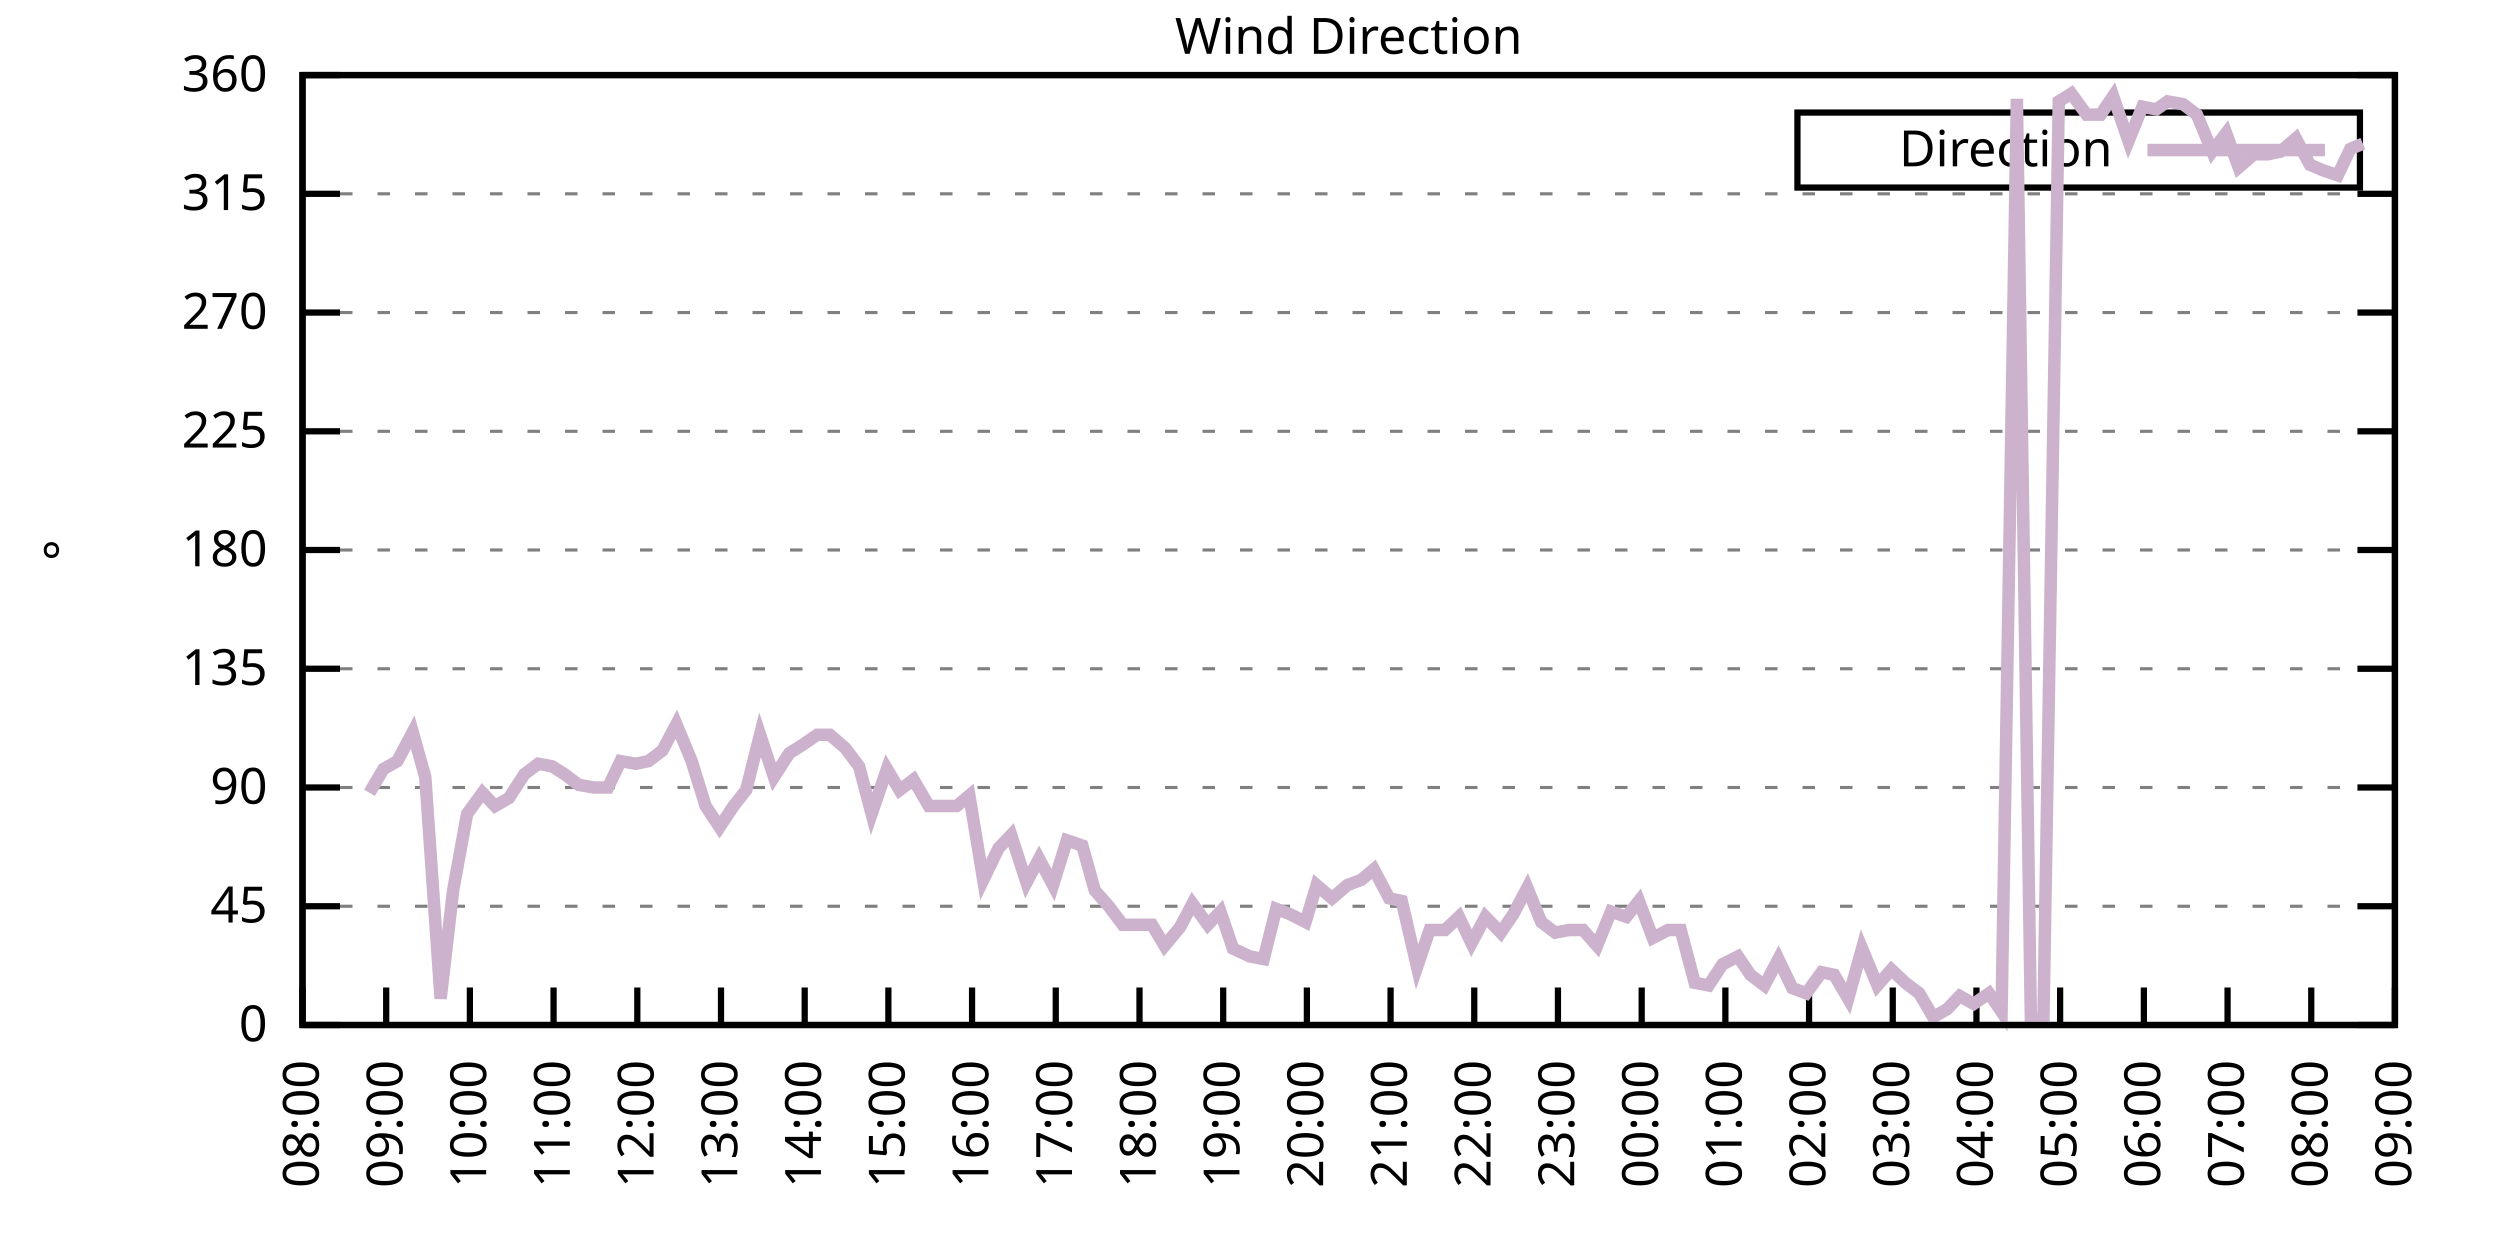
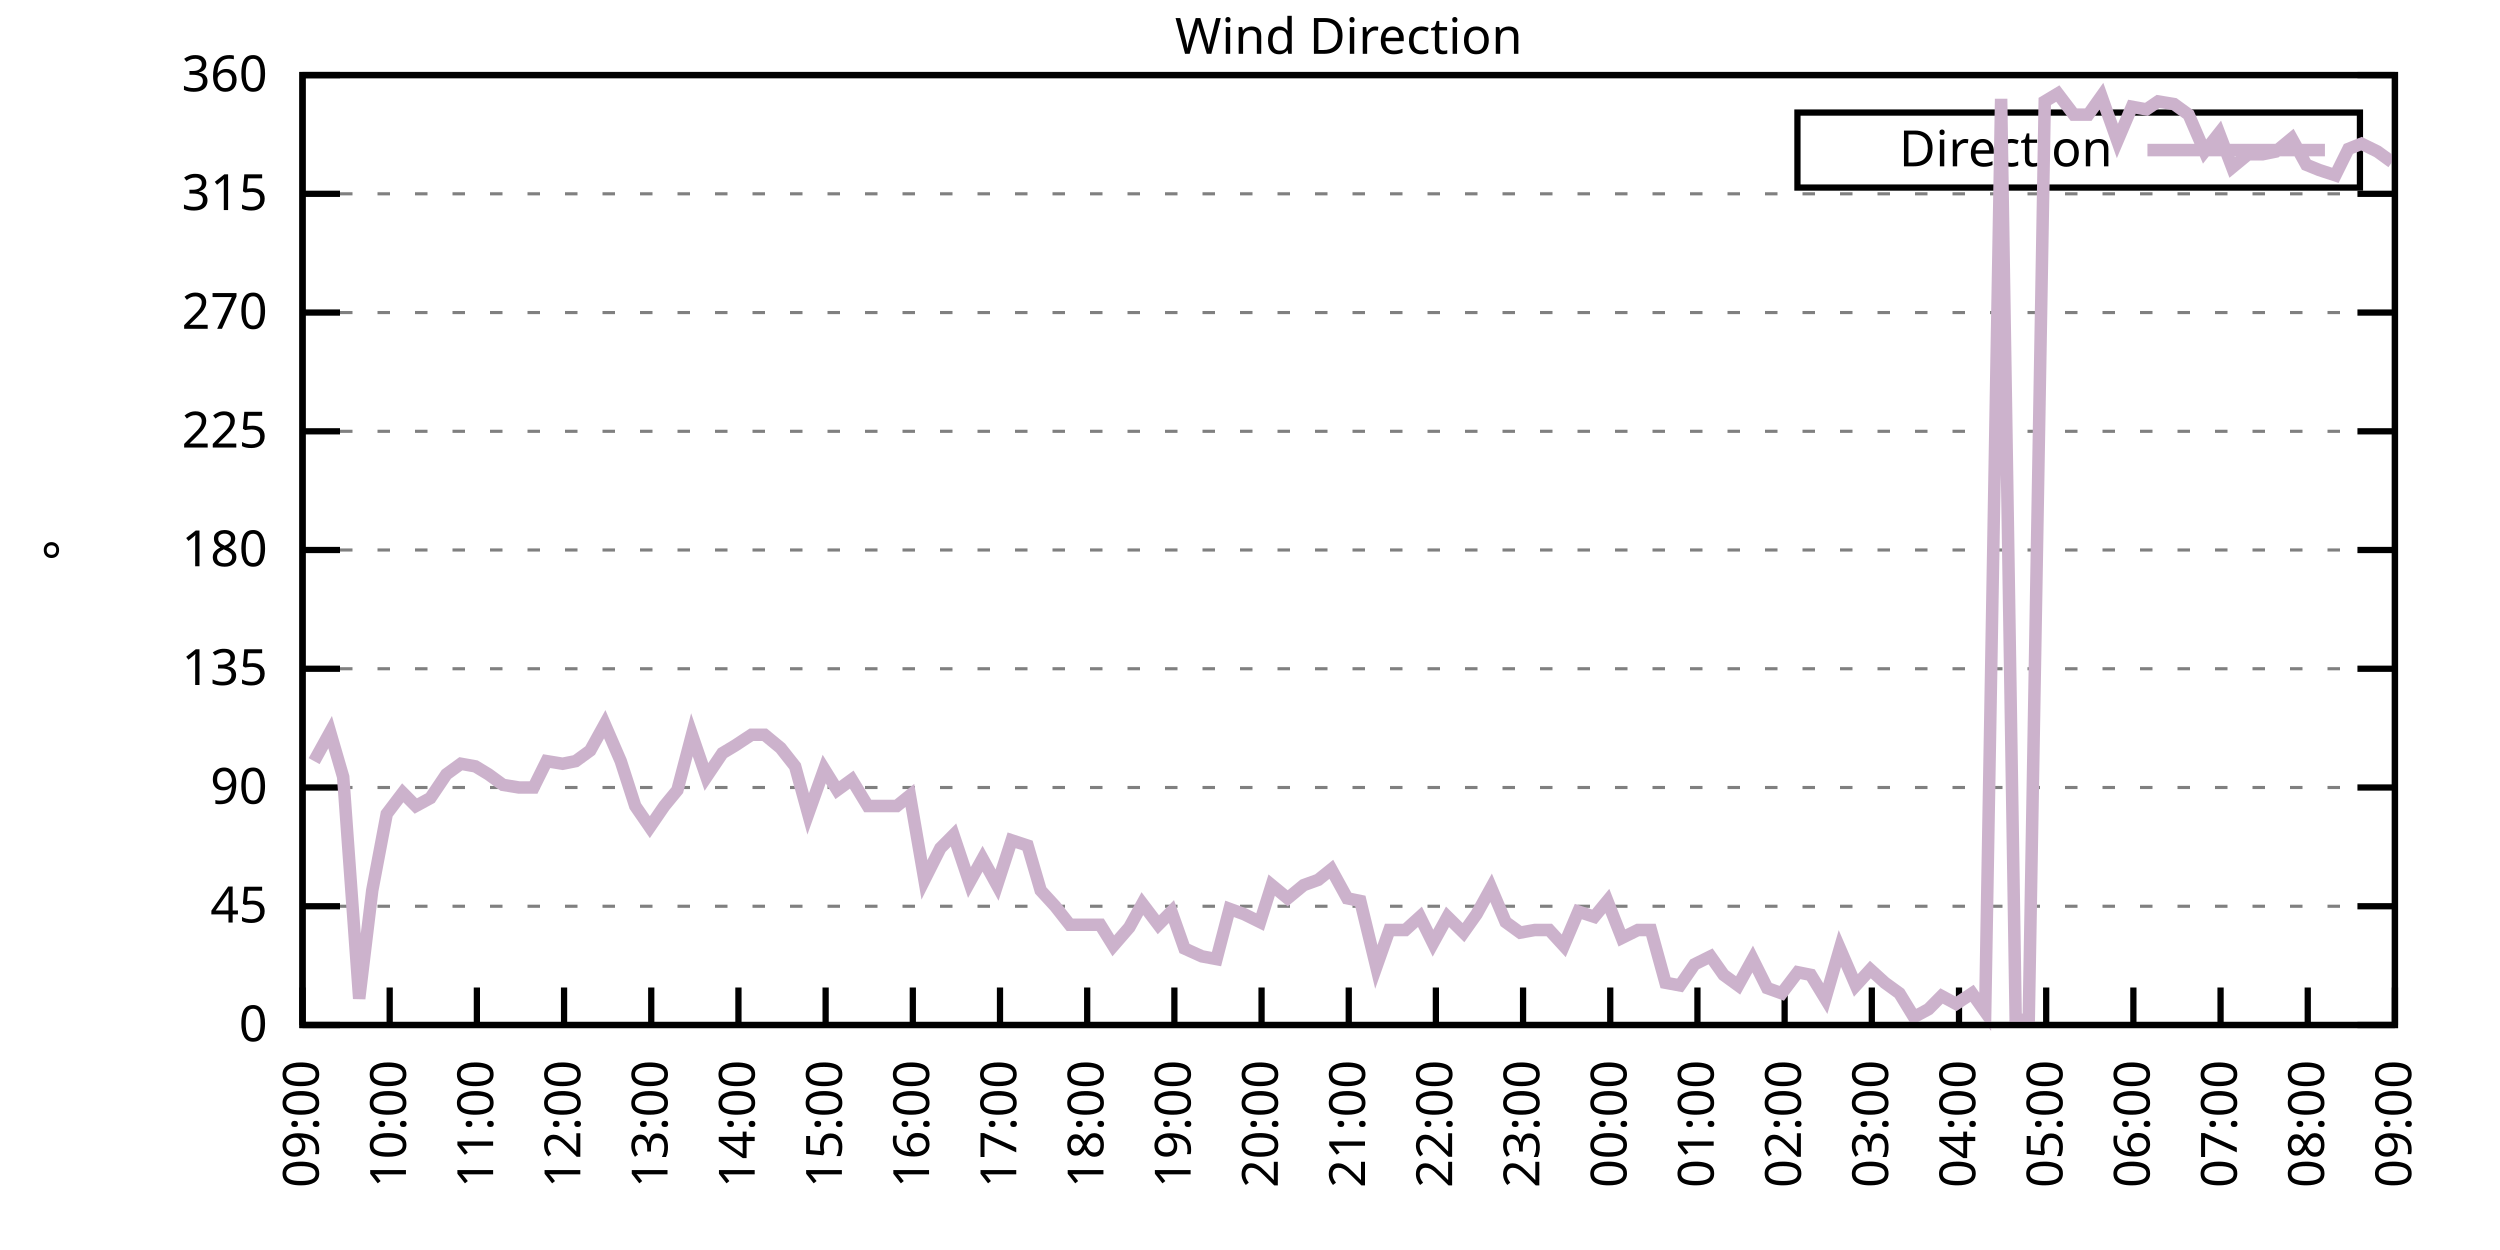
<svg xmlns="http://www.w3.org/2000/svg" xmlns:xlink="http://www.w3.org/1999/xlink" width="400" height="200" viewBox="0 0 400 200">
  <g id="gnuplot_canvas">
    <rect x="0" y="0" width="400" height="200" fill="none" />
    <defs>
      <circle id="gpDot" r="0.5" stroke-width="0.5" stroke="currentColor" />
      <path id="gpPt0" stroke-width="0.333" stroke="currentColor" d="M-1,0 h2 M0,-1 v2" />
      <path id="gpPt1" stroke-width="0.333" stroke="currentColor" d="M-1,-1 L1,1 M1,-1 L-1,1" />
      <path id="gpPt2" stroke-width="0.333" stroke="currentColor" d="M-1,0 L1,0 M0,-1 L0,1 M-1,-1 L1,1 M-1,1 L1,-1" />
      <rect id="gpPt3" stroke-width="0.333" stroke="currentColor" x="-1" y="-1" width="2" height="2" />
      <rect id="gpPt4" stroke-width="0.333" stroke="currentColor" fill="currentColor" x="-1" y="-1" width="2" height="2" />
      <circle id="gpPt5" stroke-width="0.333" stroke="currentColor" cx="0" cy="0" r="1" />
      <use xlink:href="#gpPt5" id="gpPt6" fill="currentColor" stroke="none" />
      <path id="gpPt7" stroke-width="0.333" stroke="currentColor" d="M0,-1.33 L-1.33,0.67 L1.33,0.67 z" />
      <use xlink:href="#gpPt7" id="gpPt8" fill="currentColor" stroke="none" />
      <use xlink:href="#gpPt7" id="gpPt9" stroke="currentColor" transform="rotate(180)" />
      <use xlink:href="#gpPt9" id="gpPt10" fill="currentColor" stroke="none" />
      <use xlink:href="#gpPt3" id="gpPt11" stroke="currentColor" transform="rotate(45)" />
      <use xlink:href="#gpPt11" id="gpPt12" fill="currentColor" stroke="none" />
      <path id="gpPt13" stroke-width="0.333" stroke="currentColor" d="M0,1.330 L1.265,0.411 L0.782,-1.067 L-0.782,-1.076 L-1.265,0.411 z" />
      <use xlink:href="#gpPt13" id="gpPt14" fill="currentColor" stroke="none" />
      <filter id="textbox" filterUnits="objectBoundingBox" x="0" y="0" height="1" width="1">
        <feFlood flood-color="white" flood-opacity="1" result="bgnd" />
        <feComposite in="SourceGraphic" in2="bgnd" operator="atop" />
      </filter>
      <filter id="greybox" filterUnits="objectBoundingBox" x="0" y="0" height="1" width="1">
        <feFlood flood-color="lightgrey" flood-opacity="1" result="grey" />
        <feComposite in="SourceGraphic" in2="grey" operator="atop" />
      </filter>
    </defs>
    <g fill="none" color="white" stroke="currentColor" stroke-width="1.00" stroke-linecap="butt" stroke-linejoin="miter">
</g>
    <g fill="none" color="black" stroke="currentColor" stroke-width="1.00" stroke-linecap="butt" stroke-linejoin="miter">
      <g stroke="none" shape-rendering="crispEdges">
        <polygon fill="rgb(255, 255, 255)" points="48.40,164.00 383.18,164.00 383.18,12.02 48.40,12.02 " />
      </g>
    </g>
    <g fill="none" color="black" stroke="currentColor" stroke-width="1.00" stroke-linecap="butt" stroke-linejoin="miter">
</g>
    <g fill="none" color="black" stroke="black" stroke-width="0.50" stroke-linecap="butt" stroke-linejoin="miter">
</g>
    <g fill="none" color="gray" stroke="currentColor" stroke-width="0.50" stroke-linecap="butt" stroke-linejoin="miter">
      <path stroke="gray" stroke-dasharray="2,4" class="gridline" d="M48.40,164.00 L383.19,164.00  " />
    </g>
    <g fill="none" color="gray" stroke="gray" stroke-width="1.00" stroke-linecap="butt" stroke-linejoin="miter">
</g>
    <g fill="none" color="black" stroke="currentColor" stroke-width="1.00" stroke-linecap="butt" stroke-linejoin="miter">
      <path stroke="black" d="M48.40,164.00 L54.40,164.00 M383.19,164.00 L377.19,164.00  " />
      <g transform="translate(42.80,166.60)" stroke="none" fill="black" font-family="Sans" font-size="8.00" text-anchor="end">
        <text>
          <tspan font-family="Sans"> 0</tspan>
        </text>
      </g>
    </g>
    <g fill="none" color="black" stroke="currentColor" stroke-width="1.00" stroke-linecap="butt" stroke-linejoin="miter">
</g>
    <g fill="none" color="black" stroke="black" stroke-width="0.50" stroke-linecap="butt" stroke-linejoin="miter">
</g>
    <g fill="none" color="gray" stroke="currentColor" stroke-width="0.50" stroke-linecap="butt" stroke-linejoin="miter">
      <path stroke="gray" stroke-dasharray="2,4" class="gridline" d="M48.40,145.00 L383.19,145.00  " />
    </g>
    <g fill="none" color="gray" stroke="gray" stroke-width="1.00" stroke-linecap="butt" stroke-linejoin="miter">
</g>
    <g fill="none" color="black" stroke="currentColor" stroke-width="1.00" stroke-linecap="butt" stroke-linejoin="miter">
      <path stroke="black" d="M48.40,145.00 L54.40,145.00 M383.19,145.00 L377.19,145.00  " />
      <g transform="translate(42.80,147.60)" stroke="none" fill="black" font-family="Sans" font-size="8.00" text-anchor="end">
        <text>
          <tspan font-family="Sans"> 45</tspan>
        </text>
      </g>
    </g>
    <g fill="none" color="black" stroke="currentColor" stroke-width="1.00" stroke-linecap="butt" stroke-linejoin="miter">
</g>
    <g fill="none" color="black" stroke="black" stroke-width="0.50" stroke-linecap="butt" stroke-linejoin="miter">
</g>
    <g fill="none" color="gray" stroke="currentColor" stroke-width="0.50" stroke-linecap="butt" stroke-linejoin="miter">
      <path stroke="gray" stroke-dasharray="2,4" class="gridline" d="M48.40,126.00 L383.19,126.00  " />
    </g>
    <g fill="none" color="gray" stroke="gray" stroke-width="1.00" stroke-linecap="butt" stroke-linejoin="miter">
</g>
    <g fill="none" color="black" stroke="currentColor" stroke-width="1.00" stroke-linecap="butt" stroke-linejoin="miter">
      <path stroke="black" d="M48.40,126.00 L54.40,126.00 M383.19,126.00 L377.19,126.00  " />
      <g transform="translate(42.80,128.60)" stroke="none" fill="black" font-family="Sans" font-size="8.00" text-anchor="end">
        <text>
          <tspan font-family="Sans"> 90</tspan>
        </text>
      </g>
    </g>
    <g fill="none" color="black" stroke="currentColor" stroke-width="1.00" stroke-linecap="butt" stroke-linejoin="miter">
</g>
    <g fill="none" color="black" stroke="black" stroke-width="0.50" stroke-linecap="butt" stroke-linejoin="miter">
</g>
    <g fill="none" color="gray" stroke="currentColor" stroke-width="0.50" stroke-linecap="butt" stroke-linejoin="miter">
      <path stroke="gray" stroke-dasharray="2,4" class="gridline" d="M48.40,107.00 L383.19,107.00  " />
    </g>
    <g fill="none" color="gray" stroke="gray" stroke-width="1.00" stroke-linecap="butt" stroke-linejoin="miter">
</g>
    <g fill="none" color="black" stroke="currentColor" stroke-width="1.00" stroke-linecap="butt" stroke-linejoin="miter">
      <path stroke="black" d="M48.40,107.00 L54.40,107.00 M383.19,107.00 L377.19,107.00  " />
      <g transform="translate(42.80,109.60)" stroke="none" fill="black" font-family="Sans" font-size="8.00" text-anchor="end">
        <text>
          <tspan font-family="Sans"> 135</tspan>
        </text>
      </g>
    </g>
    <g fill="none" color="black" stroke="currentColor" stroke-width="1.00" stroke-linecap="butt" stroke-linejoin="miter">
</g>
    <g fill="none" color="black" stroke="black" stroke-width="0.50" stroke-linecap="butt" stroke-linejoin="miter">
</g>
    <g fill="none" color="gray" stroke="currentColor" stroke-width="0.50" stroke-linecap="butt" stroke-linejoin="miter">
      <path stroke="gray" stroke-dasharray="2,4" class="gridline" d="M48.40,88.00 L383.19,88.00  " />
    </g>
    <g fill="none" color="gray" stroke="gray" stroke-width="1.00" stroke-linecap="butt" stroke-linejoin="miter">
</g>
    <g fill="none" color="black" stroke="currentColor" stroke-width="1.00" stroke-linecap="butt" stroke-linejoin="miter">
      <path stroke="black" d="M48.40,88.00 L54.40,88.00 M383.19,88.00 L377.19,88.00  " />
      <g transform="translate(42.80,90.60)" stroke="none" fill="black" font-family="Sans" font-size="8.00" text-anchor="end">
        <text>
          <tspan font-family="Sans"> 180</tspan>
        </text>
      </g>
    </g>
    <g fill="none" color="black" stroke="currentColor" stroke-width="1.00" stroke-linecap="butt" stroke-linejoin="miter">
</g>
    <g fill="none" color="black" stroke="black" stroke-width="0.50" stroke-linecap="butt" stroke-linejoin="miter">
</g>
    <g fill="none" color="gray" stroke="currentColor" stroke-width="0.50" stroke-linecap="butt" stroke-linejoin="miter">
      <path stroke="gray" stroke-dasharray="2,4" class="gridline" d="M48.40,69.01 L383.19,69.01  " />
    </g>
    <g fill="none" color="gray" stroke="gray" stroke-width="1.00" stroke-linecap="butt" stroke-linejoin="miter">
</g>
    <g fill="none" color="black" stroke="currentColor" stroke-width="1.00" stroke-linecap="butt" stroke-linejoin="miter">
      <path stroke="black" d="M48.40,69.01 L54.40,69.01 M383.19,69.01 L377.19,69.01  " />
      <g transform="translate(42.80,71.61)" stroke="none" fill="black" font-family="Sans" font-size="8.00" text-anchor="end">
        <text>
          <tspan font-family="Sans"> 225</tspan>
        </text>
      </g>
    </g>
    <g fill="none" color="black" stroke="currentColor" stroke-width="1.00" stroke-linecap="butt" stroke-linejoin="miter">
</g>
    <g fill="none" color="black" stroke="black" stroke-width="0.50" stroke-linecap="butt" stroke-linejoin="miter">
</g>
    <g fill="none" color="gray" stroke="currentColor" stroke-width="0.50" stroke-linecap="butt" stroke-linejoin="miter">
      <path stroke="gray" stroke-dasharray="2,4" class="gridline" d="M48.40,50.01 L383.19,50.01  " />
    </g>
    <g fill="none" color="gray" stroke="gray" stroke-width="1.00" stroke-linecap="butt" stroke-linejoin="miter">
</g>
    <g fill="none" color="black" stroke="currentColor" stroke-width="1.00" stroke-linecap="butt" stroke-linejoin="miter">
      <path stroke="black" d="M48.40,50.01 L54.40,50.01 M383.19,50.01 L377.19,50.01  " />
      <g transform="translate(42.80,52.61)" stroke="none" fill="black" font-family="Sans" font-size="8.00" text-anchor="end">
        <text>
          <tspan font-family="Sans"> 270</tspan>
        </text>
      </g>
    </g>
    <g fill="none" color="black" stroke="currentColor" stroke-width="1.00" stroke-linecap="butt" stroke-linejoin="miter">
</g>
    <g fill="none" color="black" stroke="black" stroke-width="0.50" stroke-linecap="butt" stroke-linejoin="miter">
</g>
    <g fill="none" color="gray" stroke="currentColor" stroke-width="0.50" stroke-linecap="butt" stroke-linejoin="miter">
      <path stroke="gray" stroke-dasharray="2,4" class="gridline" d="M48.40,31.01 L383.19,31.01  " />
    </g>
    <g fill="none" color="gray" stroke="gray" stroke-width="1.00" stroke-linecap="butt" stroke-linejoin="miter">
</g>
    <g fill="none" color="black" stroke="currentColor" stroke-width="1.00" stroke-linecap="butt" stroke-linejoin="miter">
      <path stroke="black" d="M48.40,31.01 L54.40,31.01 M383.19,31.01 L377.19,31.01  " />
      <g transform="translate(42.80,33.61)" stroke="none" fill="black" font-family="Sans" font-size="8.00" text-anchor="end">
        <text>
          <tspan font-family="Sans"> 315</tspan>
        </text>
      </g>
    </g>
    <g fill="none" color="black" stroke="currentColor" stroke-width="1.00" stroke-linecap="butt" stroke-linejoin="miter">
</g>
    <g fill="none" color="black" stroke="black" stroke-width="0.50" stroke-linecap="butt" stroke-linejoin="miter">
</g>
    <g fill="none" color="gray" stroke="currentColor" stroke-width="0.50" stroke-linecap="butt" stroke-linejoin="miter">
      <path stroke="gray" stroke-dasharray="2,4" class="gridline" d="M48.40,12.01 L383.19,12.01  " />
    </g>
    <g fill="none" color="gray" stroke="gray" stroke-width="1.00" stroke-linecap="butt" stroke-linejoin="miter">
</g>
    <g fill="none" color="black" stroke="currentColor" stroke-width="1.00" stroke-linecap="butt" stroke-linejoin="miter">
      <path stroke="black" d="M48.40,12.01 L54.40,12.01 M383.19,12.01 L377.19,12.01  " />
      <g transform="translate(42.80,14.61)" stroke="none" fill="black" font-family="Sans" font-size="8.00" text-anchor="end">
        <text>
          <tspan font-family="Sans"> 360</tspan>
        </text>
      </g>
    </g>
    <g fill="none" color="black" stroke="currentColor" stroke-width="1.00" stroke-linecap="butt" stroke-linejoin="miter">
      <path stroke="black" d="M48.40,164.00 L48.40,158.00  " />
      <g transform="translate(51.00,169.60) rotate(270.00)" stroke="none" fill="black" font-family="Sans" font-size="8.00" text-anchor="end">
        <text>
-           <tspan font-family="Sans">08:00</tspan>
-         </text>
-       </g>
-     </g>
-     <g fill="none" color="black" stroke="currentColor" stroke-width="1.00" stroke-linecap="butt" stroke-linejoin="miter">
-       <path stroke="black" d="M61.79,164.00 L61.79,158.00  " />
-       <g transform="translate(64.39,169.60) rotate(270.00)" stroke="none" fill="black" font-family="Sans" font-size="8.00" text-anchor="end">
-         <text>
          <tspan font-family="Sans">09:00</tspan>
        </text>
      </g>
    </g>
    <g fill="none" color="black" stroke="currentColor" stroke-width="1.00" stroke-linecap="butt" stroke-linejoin="miter">
-       <path stroke="black" d="M75.18,164.00 L75.18,158.00  " />
-       <g transform="translate(77.78,169.60) rotate(270.00)" stroke="none" fill="black" font-family="Sans" font-size="8.00" text-anchor="end">
+       <path stroke="black" d="M62.35,164.00 L62.35,158.00  " />
+       <g transform="translate(64.95,169.60) rotate(270.00)" stroke="none" fill="black" font-family="Sans" font-size="8.00" text-anchor="end">
        <text>
          <tspan font-family="Sans">10:00</tspan>
        </text>
      </g>
    </g>
    <g fill="none" color="black" stroke="currentColor" stroke-width="1.00" stroke-linecap="butt" stroke-linejoin="miter">
-       <path stroke="black" d="M88.57,164.00 L88.57,158.00  " />
-       <g transform="translate(91.17,169.60) rotate(270.00)" stroke="none" fill="black" font-family="Sans" font-size="8.00" text-anchor="end">
+       <path stroke="black" d="M76.30,164.00 L76.30,158.00  " />
+       <g transform="translate(78.90,169.60) rotate(270.00)" stroke="none" fill="black" font-family="Sans" font-size="8.00" text-anchor="end">
        <text>
          <tspan font-family="Sans">11:00</tspan>
        </text>
      </g>
    </g>
    <g fill="none" color="black" stroke="currentColor" stroke-width="1.00" stroke-linecap="butt" stroke-linejoin="miter">
-       <path stroke="black" d="M101.97,164.00 L101.97,158.00  " />
-       <g transform="translate(104.57,169.60) rotate(270.00)" stroke="none" fill="black" font-family="Sans" font-size="8.00" text-anchor="end">
+       <path stroke="black" d="M90.25,164.00 L90.25,158.00  " />
+       <g transform="translate(92.85,169.60) rotate(270.00)" stroke="none" fill="black" font-family="Sans" font-size="8.00" text-anchor="end">
        <text>
          <tspan font-family="Sans">12:00</tspan>
        </text>
      </g>
    </g>
    <g fill="none" color="black" stroke="currentColor" stroke-width="1.00" stroke-linecap="butt" stroke-linejoin="miter">
-       <path stroke="black" d="M115.36,164.00 L115.36,158.00  " />
-       <g transform="translate(117.96,169.60) rotate(270.00)" stroke="none" fill="black" font-family="Sans" font-size="8.00" text-anchor="end">
+       <path stroke="black" d="M104.20,164.00 L104.20,158.00  " />
+       <g transform="translate(106.80,169.60) rotate(270.00)" stroke="none" fill="black" font-family="Sans" font-size="8.00" text-anchor="end">
        <text>
          <tspan font-family="Sans">13:00</tspan>
        </text>
      </g>
    </g>
    <g fill="none" color="black" stroke="currentColor" stroke-width="1.00" stroke-linecap="butt" stroke-linejoin="miter">
-       <path stroke="black" d="M128.75,164.00 L128.75,158.00  " />
-       <g transform="translate(131.35,169.60) rotate(270.00)" stroke="none" fill="black" font-family="Sans" font-size="8.00" text-anchor="end">
+       <path stroke="black" d="M118.15,164.00 L118.15,158.00  " />
+       <g transform="translate(120.75,169.60) rotate(270.00)" stroke="none" fill="black" font-family="Sans" font-size="8.00" text-anchor="end">
        <text>
          <tspan font-family="Sans">14:00</tspan>
        </text>
      </g>
    </g>
    <g fill="none" color="black" stroke="currentColor" stroke-width="1.00" stroke-linecap="butt" stroke-linejoin="miter">
-       <path stroke="black" d="M142.14,164.00 L142.14,158.00  " />
-       <g transform="translate(144.74,169.60) rotate(270.00)" stroke="none" fill="black" font-family="Sans" font-size="8.00" text-anchor="end">
+       <path stroke="black" d="M132.10,164.00 L132.10,158.00  " />
+       <g transform="translate(134.70,169.60) rotate(270.00)" stroke="none" fill="black" font-family="Sans" font-size="8.00" text-anchor="end">
        <text>
          <tspan font-family="Sans">15:00</tspan>
        </text>
      </g>
    </g>
    <g fill="none" color="black" stroke="currentColor" stroke-width="1.00" stroke-linecap="butt" stroke-linejoin="miter">
-       <path stroke="black" d="M155.53,164.00 L155.53,158.00  " />
-       <g transform="translate(158.13,169.60) rotate(270.00)" stroke="none" fill="black" font-family="Sans" font-size="8.00" text-anchor="end">
+       <path stroke="black" d="M146.05,164.00 L146.05,158.00  " />
+       <g transform="translate(148.65,169.60) rotate(270.00)" stroke="none" fill="black" font-family="Sans" font-size="8.00" text-anchor="end">
        <text>
          <tspan font-family="Sans">16:00</tspan>
        </text>
      </g>
    </g>
    <g fill="none" color="black" stroke="currentColor" stroke-width="1.00" stroke-linecap="butt" stroke-linejoin="miter">
-       <path stroke="black" d="M168.92,164.00 L168.92,158.00  " />
-       <g transform="translate(171.52,169.60) rotate(270.00)" stroke="none" fill="black" font-family="Sans" font-size="8.00" text-anchor="end">
+       <path stroke="black" d="M160.00,164.00 L160.00,158.00  " />
+       <g transform="translate(162.60,169.60) rotate(270.00)" stroke="none" fill="black" font-family="Sans" font-size="8.00" text-anchor="end">
        <text>
          <tspan font-family="Sans">17:00</tspan>
        </text>
      </g>
    </g>
    <g fill="none" color="black" stroke="currentColor" stroke-width="1.00" stroke-linecap="butt" stroke-linejoin="miter">
-       <path stroke="black" d="M182.32,164.00 L182.32,158.00  " />
-       <g transform="translate(184.92,169.60) rotate(270.00)" stroke="none" fill="black" font-family="Sans" font-size="8.00" text-anchor="end">
+       <path stroke="black" d="M173.95,164.00 L173.95,158.00  " />
+       <g transform="translate(176.55,169.60) rotate(270.00)" stroke="none" fill="black" font-family="Sans" font-size="8.00" text-anchor="end">
        <text>
          <tspan font-family="Sans">18:00</tspan>
        </text>
      </g>
    </g>
    <g fill="none" color="black" stroke="currentColor" stroke-width="1.00" stroke-linecap="butt" stroke-linejoin="miter">
-       <path stroke="black" d="M195.71,164.00 L195.71,158.00  " />
-       <g transform="translate(198.31,169.60) rotate(270.00)" stroke="none" fill="black" font-family="Sans" font-size="8.00" text-anchor="end">
+       <path stroke="black" d="M187.90,164.00 L187.90,158.00  " />
+       <g transform="translate(190.50,169.60) rotate(270.00)" stroke="none" fill="black" font-family="Sans" font-size="8.00" text-anchor="end">
        <text>
          <tspan font-family="Sans">19:00</tspan>
        </text>
      </g>
    </g>
    <g fill="none" color="black" stroke="currentColor" stroke-width="1.00" stroke-linecap="butt" stroke-linejoin="miter">
-       <path stroke="black" d="M209.10,164.00 L209.10,158.00  " />
-       <g transform="translate(211.70,169.60) rotate(270.00)" stroke="none" fill="black" font-family="Sans" font-size="8.00" text-anchor="end">
+       <path stroke="black" d="M201.85,164.00 L201.85,158.00  " />
+       <g transform="translate(204.45,169.60) rotate(270.00)" stroke="none" fill="black" font-family="Sans" font-size="8.00" text-anchor="end">
        <text>
          <tspan font-family="Sans">20:00</tspan>
        </text>
      </g>
    </g>
    <g fill="none" color="black" stroke="currentColor" stroke-width="1.00" stroke-linecap="butt" stroke-linejoin="miter">
-       <path stroke="black" d="M222.49,164.00 L222.49,158.00  " />
-       <g transform="translate(225.09,169.60) rotate(270.00)" stroke="none" fill="black" font-family="Sans" font-size="8.00" text-anchor="end">
+       <path stroke="black" d="M215.80,164.00 L215.80,158.00  " />
+       <g transform="translate(218.40,169.60) rotate(270.00)" stroke="none" fill="black" font-family="Sans" font-size="8.00" text-anchor="end">
        <text>
          <tspan font-family="Sans">21:00</tspan>
        </text>
      </g>
    </g>
    <g fill="none" color="black" stroke="currentColor" stroke-width="1.00" stroke-linecap="butt" stroke-linejoin="miter">
-       <path stroke="black" d="M235.88,164.00 L235.88,158.00  " />
-       <g transform="translate(238.48,169.60) rotate(270.00)" stroke="none" fill="black" font-family="Sans" font-size="8.00" text-anchor="end">
+       <path stroke="black" d="M229.74,164.00 L229.74,158.00  " />
+       <g transform="translate(232.34,169.60) rotate(270.00)" stroke="none" fill="black" font-family="Sans" font-size="8.00" text-anchor="end">
        <text>
          <tspan font-family="Sans">22:00</tspan>
        </text>
      </g>
    </g>
    <g fill="none" color="black" stroke="currentColor" stroke-width="1.00" stroke-linecap="butt" stroke-linejoin="miter">
-       <path stroke="black" d="M249.27,164.00 L249.27,158.00  " />
-       <g transform="translate(251.87,169.60) rotate(270.00)" stroke="none" fill="black" font-family="Sans" font-size="8.00" text-anchor="end">
+       <path stroke="black" d="M243.69,164.00 L243.69,158.00  " />
+       <g transform="translate(246.29,169.60) rotate(270.00)" stroke="none" fill="black" font-family="Sans" font-size="8.00" text-anchor="end">
        <text>
          <tspan font-family="Sans">23:00</tspan>
        </text>
      </g>
    </g>
    <g fill="none" color="black" stroke="currentColor" stroke-width="1.00" stroke-linecap="butt" stroke-linejoin="miter">
-       <path stroke="black" d="M262.67,164.00 L262.67,158.00  " />
-       <g transform="translate(265.27,169.60) rotate(270.00)" stroke="none" fill="black" font-family="Sans" font-size="8.00" text-anchor="end">
+       <path stroke="black" d="M257.64,164.00 L257.64,158.00  " />
+       <g transform="translate(260.24,169.60) rotate(270.00)" stroke="none" fill="black" font-family="Sans" font-size="8.00" text-anchor="end">
        <text>
          <tspan font-family="Sans">00:00</tspan>
        </text>
      </g>
    </g>
    <g fill="none" color="black" stroke="currentColor" stroke-width="1.00" stroke-linecap="butt" stroke-linejoin="miter">
-       <path stroke="black" d="M276.06,164.00 L276.06,158.00  " />
-       <g transform="translate(278.66,169.60) rotate(270.00)" stroke="none" fill="black" font-family="Sans" font-size="8.00" text-anchor="end">
+       <path stroke="black" d="M271.59,164.00 L271.59,158.00  " />
+       <g transform="translate(274.19,169.60) rotate(270.00)" stroke="none" fill="black" font-family="Sans" font-size="8.00" text-anchor="end">
        <text>
          <tspan font-family="Sans">01:00</tspan>
        </text>
      </g>
    </g>
    <g fill="none" color="black" stroke="currentColor" stroke-width="1.00" stroke-linecap="butt" stroke-linejoin="miter">
-       <path stroke="black" d="M289.45,164.00 L289.45,158.00  " />
-       <g transform="translate(292.05,169.60) rotate(270.00)" stroke="none" fill="black" font-family="Sans" font-size="8.00" text-anchor="end">
+       <path stroke="black" d="M285.54,164.00 L285.54,158.00  " />
+       <g transform="translate(288.14,169.60) rotate(270.00)" stroke="none" fill="black" font-family="Sans" font-size="8.00" text-anchor="end">
        <text>
          <tspan font-family="Sans">02:00</tspan>
        </text>
      </g>
    </g>
    <g fill="none" color="black" stroke="currentColor" stroke-width="1.00" stroke-linecap="butt" stroke-linejoin="miter">
-       <path stroke="black" d="M302.84,164.00 L302.84,158.00  " />
-       <g transform="translate(305.44,169.60) rotate(270.00)" stroke="none" fill="black" font-family="Sans" font-size="8.00" text-anchor="end">
+       <path stroke="black" d="M299.49,164.00 L299.49,158.00  " />
+       <g transform="translate(302.09,169.60) rotate(270.00)" stroke="none" fill="black" font-family="Sans" font-size="8.00" text-anchor="end">
        <text>
          <tspan font-family="Sans">03:00</tspan>
        </text>
      </g>
    </g>
    <g fill="none" color="black" stroke="currentColor" stroke-width="1.00" stroke-linecap="butt" stroke-linejoin="miter">
-       <path stroke="black" d="M316.23,164.00 L316.23,158.00  " />
-       <g transform="translate(318.83,169.60) rotate(270.00)" stroke="none" fill="black" font-family="Sans" font-size="8.00" text-anchor="end">
+       <path stroke="black" d="M313.44,164.00 L313.44,158.00  " />
+       <g transform="translate(316.04,169.60) rotate(270.00)" stroke="none" fill="black" font-family="Sans" font-size="8.00" text-anchor="end">
        <text>
          <tspan font-family="Sans">04:00</tspan>
        </text>
      </g>
    </g>
    <g fill="none" color="black" stroke="currentColor" stroke-width="1.00" stroke-linecap="butt" stroke-linejoin="miter">
-       <path stroke="black" d="M329.62,164.00 L329.62,158.00  " />
-       <g transform="translate(332.22,169.60) rotate(270.00)" stroke="none" fill="black" font-family="Sans" font-size="8.00" text-anchor="end">
+       <path stroke="black" d="M327.39,164.00 L327.39,158.00  " />
+       <g transform="translate(329.99,169.60) rotate(270.00)" stroke="none" fill="black" font-family="Sans" font-size="8.00" text-anchor="end">
        <text>
          <tspan font-family="Sans">05:00</tspan>
        </text>
      </g>
    </g>
    <g fill="none" color="black" stroke="currentColor" stroke-width="1.00" stroke-linecap="butt" stroke-linejoin="miter">
-       <path stroke="black" d="M343.02,164.00 L343.02,158.00  " />
-       <g transform="translate(345.62,169.60) rotate(270.00)" stroke="none" fill="black" font-family="Sans" font-size="8.00" text-anchor="end">
+       <path stroke="black" d="M341.34,164.00 L341.34,158.00  " />
+       <g transform="translate(343.94,169.60) rotate(270.00)" stroke="none" fill="black" font-family="Sans" font-size="8.00" text-anchor="end">
        <text>
          <tspan font-family="Sans">06:00</tspan>
        </text>
      </g>
    </g>
    <g fill="none" color="black" stroke="currentColor" stroke-width="1.00" stroke-linecap="butt" stroke-linejoin="miter">
-       <path stroke="black" d="M356.41,164.00 L356.41,158.00  " />
-       <g transform="translate(359.01,169.60) rotate(270.00)" stroke="none" fill="black" font-family="Sans" font-size="8.00" text-anchor="end">
+       <path stroke="black" d="M355.29,164.00 L355.29,158.00  " />
+       <g transform="translate(357.89,169.60) rotate(270.00)" stroke="none" fill="black" font-family="Sans" font-size="8.00" text-anchor="end">
        <text>
          <tspan font-family="Sans">07:00</tspan>
        </text>
      </g>
    </g>
    <g fill="none" color="black" stroke="currentColor" stroke-width="1.00" stroke-linecap="butt" stroke-linejoin="miter">
-       <path stroke="black" d="M369.80,164.00 L369.80,158.00  " />
-       <g transform="translate(372.40,169.60) rotate(270.00)" stroke="none" fill="black" font-family="Sans" font-size="8.00" text-anchor="end">
+       <path stroke="black" d="M369.24,164.00 L369.24,158.00  " />
+       <g transform="translate(371.84,169.60) rotate(270.00)" stroke="none" fill="black" font-family="Sans" font-size="8.00" text-anchor="end">
        <text>
          <tspan font-family="Sans">08:00</tspan>
        </text>
      </g>
    </g>
    <g fill="none" color="black" stroke="currentColor" stroke-width="1.00" stroke-linecap="butt" stroke-linejoin="miter">
      <path stroke="black" d="M383.19,164.00 L383.19,158.00  " />
      <g transform="translate(385.79,169.60) rotate(270.00)" stroke="none" fill="black" font-family="Sans" font-size="8.00" text-anchor="end">
        <text>
          <tspan font-family="Sans">09:00</tspan>
        </text>
      </g>
    </g>
    <g fill="none" color="black" stroke="currentColor" stroke-width="1.00" stroke-linecap="butt" stroke-linejoin="miter">
</g>
    <g fill="none" color="black" stroke="currentColor" stroke-width="1.00" stroke-linecap="butt" stroke-linejoin="miter">
      <path stroke="black" d="M48.40,12.01 L48.40,164.00 L383.19,164.00 L383.19,12.01 L48.40,12.01 Z  " />
    </g>
    <g fill="none" color="black" stroke="currentColor" stroke-width="1.00" stroke-linecap="butt" stroke-linejoin="miter">
</g>
    <g fill="none" color="black" stroke="currentColor" stroke-width="1.00" stroke-linecap="butt" stroke-linejoin="miter">
      <path stroke="black" d="M287.59,30.01 L287.59,18.01 L377.59,18.01 L377.59,30.01 L287.59,30.01 Z  " />
    </g>
    <g id="Wind_direction_plot_1">
      <g fill="none" color="white" stroke="black" stroke-width="2.00" stroke-linecap="butt" stroke-linejoin="miter">
</g>
      <g fill="none" color="black" stroke="currentColor" stroke-width="2.00" stroke-linecap="butt" stroke-linejoin="miter">
        <g transform="translate(337.99,26.61)" stroke="none" fill="black" font-family="Sans" font-size="8.00" text-anchor="end">
          <text>
            <tspan font-family="Sans">Direction</tspan>
          </text>
        </g>
      </g>
      <g fill="none" color="black" stroke="currentColor" stroke-width="2.00" stroke-linecap="butt" stroke-linejoin="miter">
-         <path stroke="rgb(204, 178, 204)" d="M343.59,24.01 L371.99,24.01 M59.11,126.85 L61.35,123.05 L63.58,121.78 L66.03,117.14 L68.04,124.31 L70.50,159.78   L72.50,142.47 L74.74,130.22 L77.19,126.85 L79.20,128.96 L81.43,127.69 L83.89,123.89 L86.12,122.20 L88.35,122.62   L90.36,123.89 L92.59,125.58 L95.05,126.00 L97.28,126.00 L99.29,121.78 L101.74,122.20 L103.75,121.78 L105.98,120.09   L108.22,115.87 L110.67,121.78 L112.90,128.96 L115.13,132.34 L117.37,128.96 L119.38,126.42 L121.61,117.56 L123.84,124.31   L126.29,120.51 L128.30,119.25 L130.76,117.56 L132.77,117.56 L135.22,119.67 L137.45,122.62 L139.46,130.22 L141.92,123.05   L143.93,126.42 L146.16,124.74 L148.61,128.96 L150.62,128.96 L153.08,128.96 L155.09,127.27 L157.32,140.78 L159.77,135.71   L161.78,133.60 L164.24,141.20 L166.25,137.40 L168.48,141.62 L170.71,134.45 L173.17,135.29 L175.17,142.47 L177.41,145.00   L179.64,147.96 L181.87,147.96 L184.32,147.96 L186.33,151.33 L188.79,148.38 L190.80,144.58 L193.25,147.96 L195.26,145.85   L197.27,151.76 L199.95,153.02 L202.18,153.45 L204.19,145.42 L206.42,146.27 L208.88,147.53 L210.66,141.62 L213.12,143.73   L215.57,141.62 L217.80,140.78 L219.81,139.09 L222.27,143.73 L224.28,144.16 L226.73,154.71 L228.74,148.80 L231.20,148.80   L233.43,146.69 L235.44,150.91 L237.67,146.69 L240.12,149.22 L242.13,146.27 L244.36,142.05 L246.60,147.53 L248.83,149.22   L251.06,148.80 L253.29,148.80 L255.52,151.33 L257.76,145.85 L260.21,146.69 L262.22,144.16 L264.45,150.07 L266.91,148.80   L268.92,148.80 L271.15,157.24 L273.38,157.67 L275.61,154.29 L278.07,153.02 L280.07,155.98 L282.31,157.67 L284.54,153.45   L286.77,158.09 L289.00,158.93 L291.46,155.56 L293.47,155.98 L295.70,159.78 L297.93,151.76 L300.39,157.67 L302.62,155.13   L304.85,157.24 L307.08,158.93 L309.31,162.73 L311.54,161.47 L313.55,159.36 L315.79,160.62 L318.24,158.93 L320.25,161.89   L322.70,15.81 L324.94,163.16 L326.95,163.16 L329.40,16.23 L331.41,14.97 L333.86,18.34 L336.10,18.34 L338.10,15.39   L340.56,22.56 L342.79,17.08 L345.02,17.50 L346.81,16.23 L349.26,16.65 L351.50,18.34 L353.95,24.25 L356.18,21.30   L358.19,26.79 L360.65,24.68 L362.88,24.68 L364.89,24.25 L367.34,22.14 L369.58,26.36 L371.58,27.21 L374.04,28.05   L376.05,23.83 L378.06,22.99  " />
+         <path stroke="rgb(204, 178, 204)" d="M343.59,24.01 L371.99,24.01 M50.26,121.78 L52.82,117.14 L54.91,124.31 L57.47,159.78 L59.56,142.47 L61.88,130.22   L64.44,126.85 L66.53,128.96 L68.86,127.69 L71.42,123.89 L73.74,122.20 L76.07,122.62 L78.16,123.89 L80.48,125.58   L83.04,126.00 L85.37,126.00 L87.46,121.78 L90.02,122.20 L92.11,121.78 L94.43,120.09 L96.76,115.87 L99.32,121.78   L101.64,128.96 L103.97,132.34 L106.29,128.96 L108.38,126.42 L110.71,117.56 L113.03,124.31 L115.59,120.51 L117.68,119.25   L120.24,117.56 L122.33,117.56 L124.89,119.67 L127.22,122.62 L129.31,130.22 L131.87,123.05 L133.96,126.42 L136.28,124.74   L138.84,128.96 L140.93,128.96 L143.49,128.96 L145.58,127.27 L147.91,140.78 L150.46,135.71 L152.56,133.60 L155.11,141.20   L157.21,137.40 L159.53,141.62 L161.86,134.45 L164.41,135.29 L166.51,142.47 L168.83,145.00 L171.16,147.96 L173.48,147.96   L176.04,147.96 L178.13,151.33 L180.69,148.38 L182.78,144.58 L185.34,147.96 L187.43,145.85 L189.52,151.76 L192.31,153.02   L194.64,153.45 L196.73,145.42 L199.06,146.27 L201.61,147.53 L203.47,141.62 L206.03,143.73 L208.59,141.62 L210.91,140.78   L213.01,139.09 L215.56,143.73 L217.65,144.16 L220.21,154.71 L222.30,148.80 L224.86,148.80 L227.19,146.69 L229.28,150.91   L231.60,146.69 L234.16,149.22 L236.25,146.27 L238.58,142.05 L240.90,147.53 L243.23,149.22 L245.55,148.80 L247.88,148.80   L250.20,151.33 L252.53,145.85 L255.09,146.69 L257.18,144.16 L259.50,150.07 L262.06,148.80 L264.15,148.80 L266.48,157.24   L268.80,157.67 L271.13,154.29 L273.69,153.02 L275.78,155.98 L278.10,157.67 L280.43,153.45 L282.75,158.09 L285.08,158.93   L287.64,155.56 L289.73,155.98 L292.05,159.78 L294.38,151.76 L296.94,157.67 L299.26,155.13 L301.58,157.24 L303.91,158.93   L306.23,162.73 L308.56,161.47 L310.65,159.36 L312.98,160.62 L315.53,158.93 L317.63,161.89 L320.18,15.81 L322.51,163.16   L324.60,163.16 L327.16,16.23 L329.25,14.97 L331.81,18.34 L334.13,18.34 L336.23,15.39 L338.78,22.56 L341.11,17.08   L343.43,17.50 L345.29,16.23 L347.85,16.65 L350.18,18.34 L352.73,24.25 L355.06,21.30 L357.15,26.79 L359.71,24.68   L362.03,24.68 L364.13,24.25 L366.68,22.14 L369.01,26.36 L371.10,27.21 L373.66,28.05 L375.75,23.83 L377.84,22.99   L380.40,24.25 L382.73,25.94  " />
      </g>
    </g>
    <g fill="none" color="black" stroke="currentColor" stroke-width="2.00" stroke-linecap="butt" stroke-linejoin="miter">
</g>
    <g fill="none" color="black" stroke="black" stroke-width="1.00" stroke-linecap="butt" stroke-linejoin="miter">
</g>
    <g fill="none" color="black" stroke="currentColor" stroke-width="1.00" stroke-linecap="butt" stroke-linejoin="miter">
      <path stroke="black" d="M48.40,12.01 L48.40,164.00 L383.19,164.00 L383.19,12.01 L48.40,12.01 Z  " />
      <g transform="translate(12.80,88.01) rotate(270.00)" stroke="none" fill="black" font-family="Sans" font-size="8.00" text-anchor="middle">
        <text>
          <tspan font-family="Sans">°</tspan>
        </text>
      </g>
    </g>
    <g fill="none" color="black" stroke="currentColor" stroke-width="1.00" stroke-linecap="butt" stroke-linejoin="miter">
</g>
    <g fill="none" color="black" stroke="currentColor" stroke-width="1.00" stroke-linecap="butt" stroke-linejoin="miter">
      <g transform="translate(215.79,8.61)" stroke="none" fill="black" font-family="Sans" font-size="8.00" text-anchor="middle">
        <text>
          <tspan font-family="Sans">Wind Direction</tspan>
        </text>
      </g>
    </g>
    <g fill="none" color="black" stroke="currentColor" stroke-width="1.00" stroke-linecap="butt" stroke-linejoin="miter">
</g>
  </g>
</svg>
